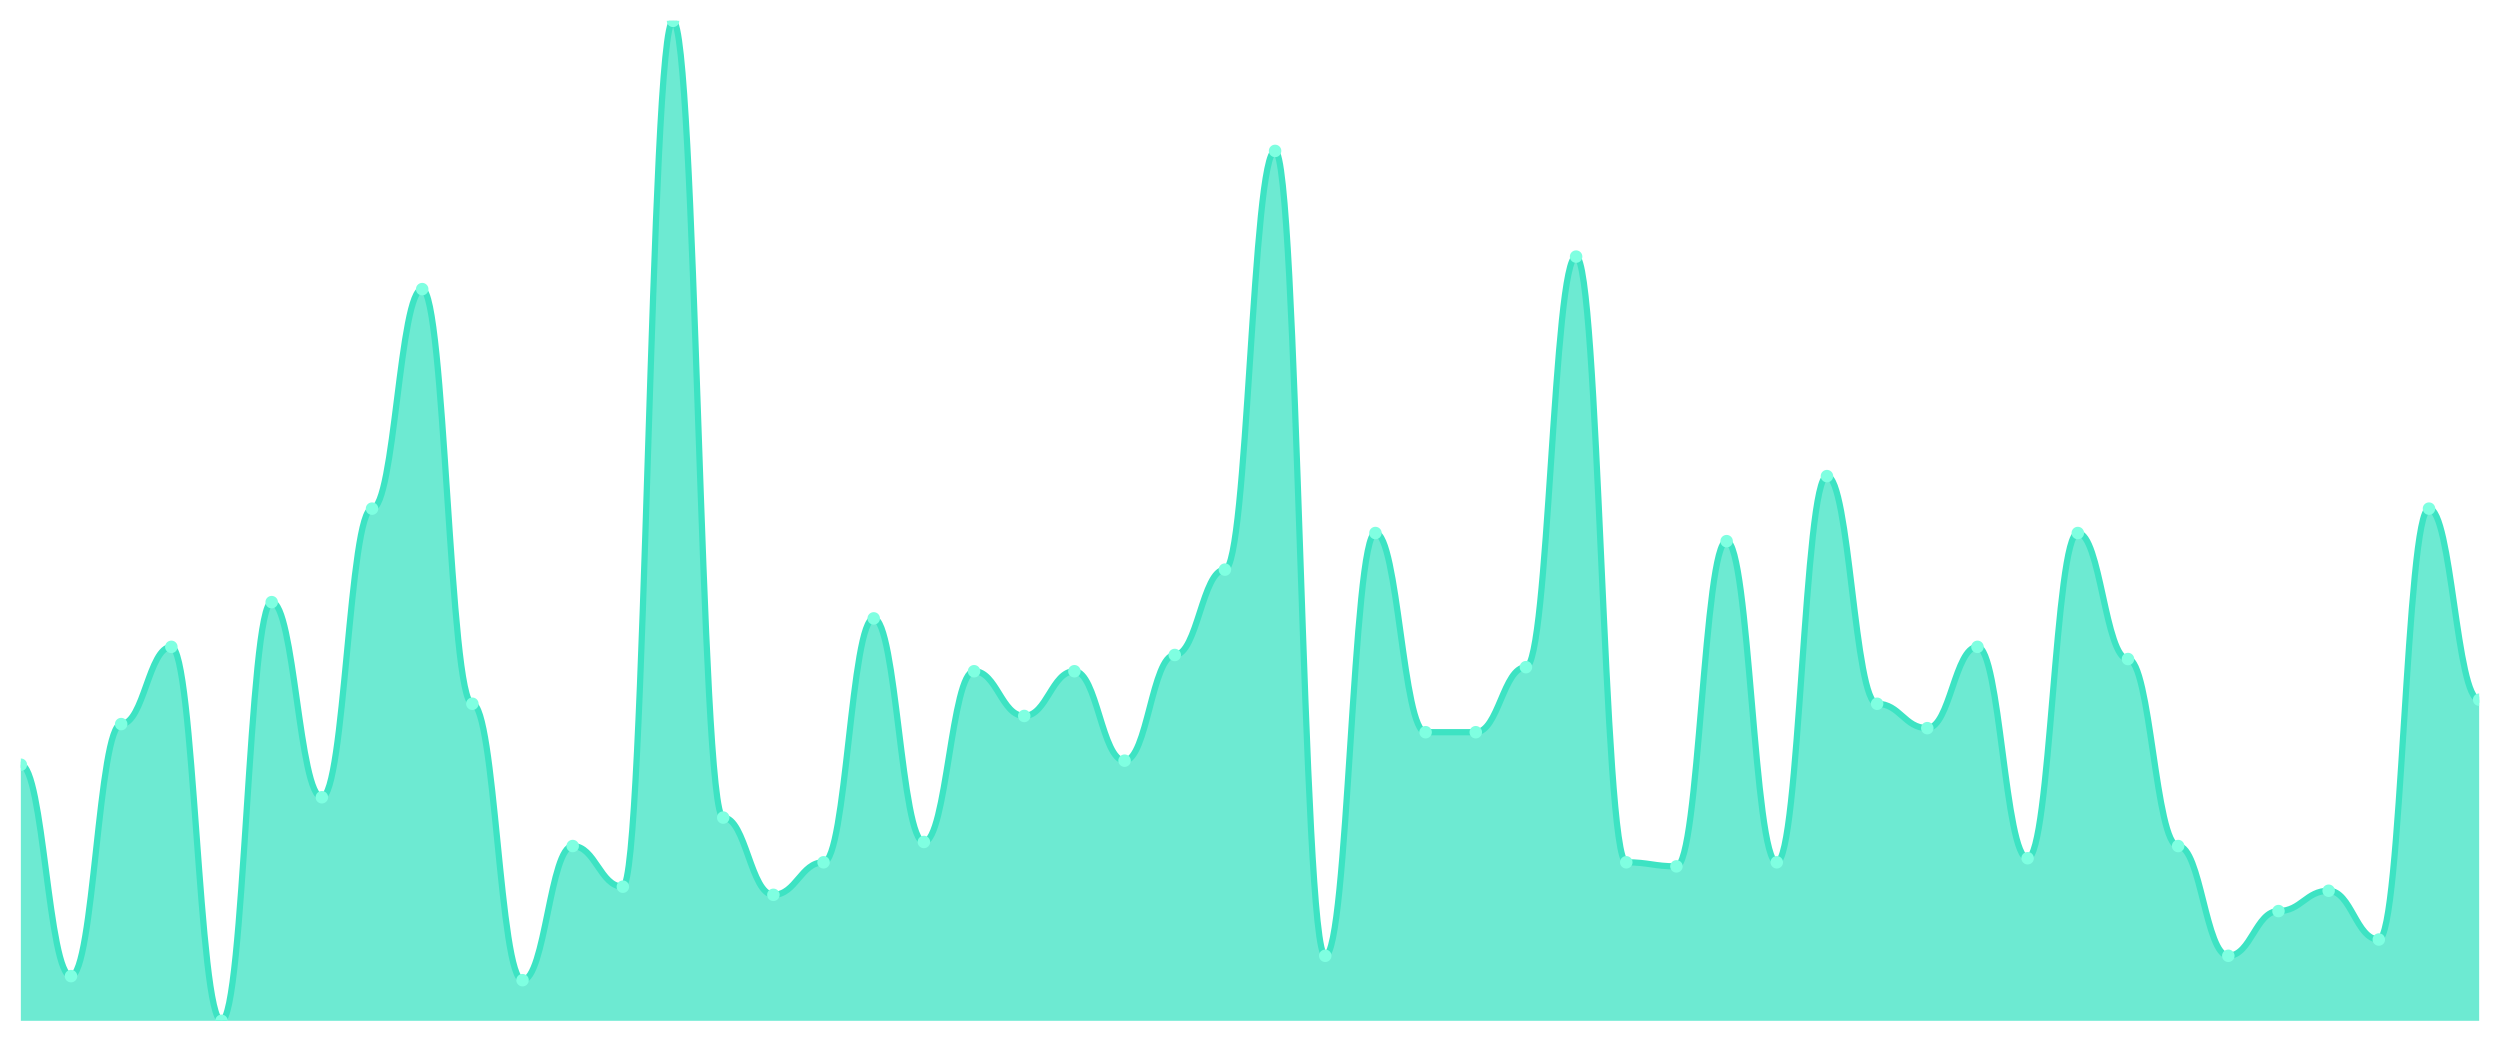
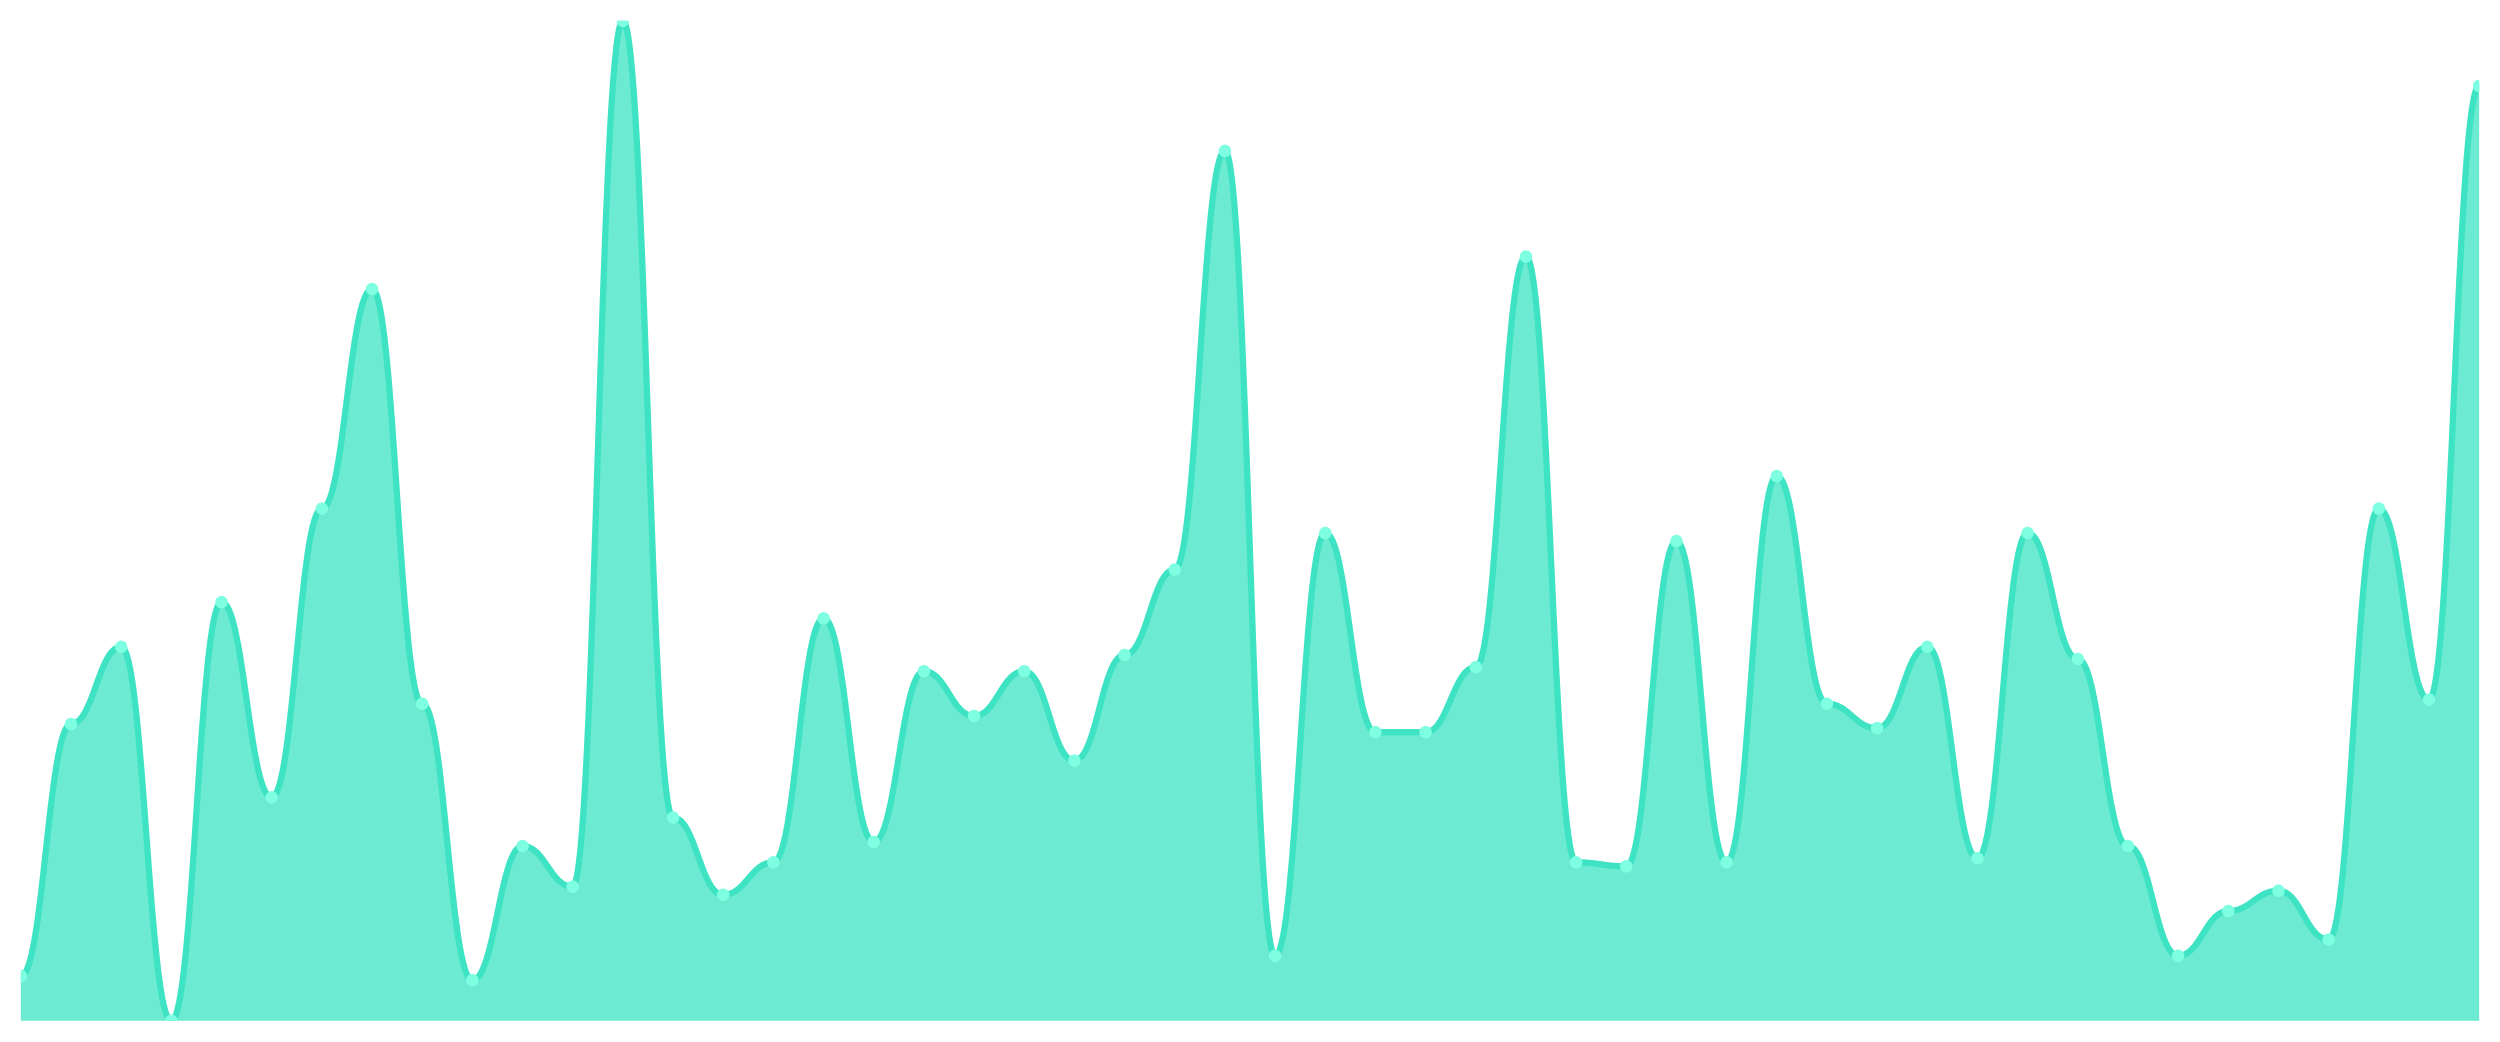
<svg xmlns="http://www.w3.org/2000/svg" viewBox="0 0 1200 500" width="1200" height="500">
  <defs>
    <clipPath id="c">
      <rect x="10" y="10" width="1180" height="480" />
    </clipPath>
  </defs>
  <rect width="1200" height="500" fill="none" />
  <g clip-path="url(#c)">
-     <path d="M 10,490 L 10,367.073 C 20.837,367.073 23.245,468.537 34.082,468.537 C 44.918,468.537 47.327,347.561 58.163,347.561 C 69,347.561 71.408,310.488 82.245,310.488 C 93.082,310.488 95.49,490 106.327,490 C 117.163,490 119.571,289.024 130.408,289.024 C 141.245,289.024 143.653,382.683 154.49,382.683 C 165.327,382.683 167.735,244.146 178.571,244.146 C 189.408,244.146 191.816,138.78 202.653,138.78 C 213.49,138.78 215.898,337.805 226.735,337.805 C 237.571,337.805 239.98,470.488 250.816,470.488 C 261.653,470.488 264.061,406.098 274.898,406.098 C 285.735,406.098 288.143,425.61 298.98,425.61 C 309.816,425.61 312.224,10 323.061,10 C 333.898,10 336.306,392.439 347.143,392.439 C 357.98,392.439 360.388,429.512 371.224,429.512 C 382.061,429.512 384.469,413.902 395.306,413.902 C 406.143,413.902 408.551,296.829 419.388,296.829 C 430.224,296.829 432.633,404.146 443.469,404.146 C 454.306,404.146 456.714,322.195 467.551,322.195 C 478.388,322.195 480.796,343.659 491.633,343.659 C 502.469,343.659 504.878,322.195 515.714,322.195 C 526.551,322.195 528.959,365.122 539.796,365.122 C 550.633,365.122 553.041,314.39 563.878,314.39 C 574.714,314.39 577.122,273.415 587.959,273.415 C 598.796,273.415 601.204,72.439 612.041,72.439 C 622.878,72.439 625.286,458.78 636.122,458.78 C 646.959,458.78 649.367,255.854 660.204,255.854 C 671.041,255.854 673.449,351.463 684.286,351.463 C 695.122,351.463 697.531,351.463 708.367,351.463 C 719.204,351.463 721.612,320.244 732.449,320.244 C 743.286,320.244 745.694,123.171 756.531,123.171 C 767.367,123.171 769.776,413.902 780.612,413.902 C 791.449,413.902 793.857,415.854 804.694,415.854 C 815.531,415.854 817.939,259.756 828.776,259.756 C 839.612,259.756 842.02,413.902 852.857,413.902 C 863.694,413.902 866.102,228.537 876.939,228.537 C 887.776,228.537 890.184,337.805 901.02,337.805 C 911.857,337.805 914.265,349.512 925.102,349.512 C 935.939,349.512 938.347,310.488 949.184,310.488 C 960.02,310.488 962.429,411.951 973.265,411.951 C 984.102,411.951 986.51,255.854 997.347,255.854 C 1008.184,255.854 1010.592,316.341 1021.429,316.341 C 1032.265,316.341 1034.673,406.098 1045.51,406.098 C 1056.347,406.098 1058.755,458.78 1069.592,458.78 C 1080.429,458.78 1082.837,437.317 1093.673,437.317 C 1104.51,437.317 1106.918,427.561 1117.755,427.561 C 1128.592,427.561 1131,450.976 1141.837,450.976 C 1152.673,450.976 1155.082,244.146 1165.918,244.146 C 1176.755,244.146 1179.163,335.854 1190,335.854 L 1190,490 Z" fill="rgba(61,227,195,0.75)" />
-     <path d="M 10,367.073 C 20.837,367.073 23.245,468.537 34.082,468.537 C 44.918,468.537 47.327,347.561 58.163,347.561 C 69,347.561 71.408,310.488 82.245,310.488 C 93.082,310.488 95.49,490 106.327,490 C 117.163,490 119.571,289.024 130.408,289.024 C 141.245,289.024 143.653,382.683 154.49,382.683 C 165.327,382.683 167.735,244.146 178.571,244.146 C 189.408,244.146 191.816,138.78 202.653,138.78 C 213.49,138.78 215.898,337.805 226.735,337.805 C 237.571,337.805 239.98,470.488 250.816,470.488 C 261.653,470.488 264.061,406.098 274.898,406.098 C 285.735,406.098 288.143,425.61 298.98,425.61 C 309.816,425.61 312.224,10 323.061,10 C 333.898,10 336.306,392.439 347.143,392.439 C 357.98,392.439 360.388,429.512 371.224,429.512 C 382.061,429.512 384.469,413.902 395.306,413.902 C 406.143,413.902 408.551,296.829 419.388,296.829 C 430.224,296.829 432.633,404.146 443.469,404.146 C 454.306,404.146 456.714,322.195 467.551,322.195 C 478.388,322.195 480.796,343.659 491.633,343.659 C 502.469,343.659 504.878,322.195 515.714,322.195 C 526.551,322.195 528.959,365.122 539.796,365.122 C 550.633,365.122 553.041,314.39 563.878,314.39 C 574.714,314.39 577.122,273.415 587.959,273.415 C 598.796,273.415 601.204,72.439 612.041,72.439 C 622.878,72.439 625.286,458.78 636.122,458.78 C 646.959,458.78 649.367,255.854 660.204,255.854 C 671.041,255.854 673.449,351.463 684.286,351.463 C 695.122,351.463 697.531,351.463 708.367,351.463 C 719.204,351.463 721.612,320.244 732.449,320.244 C 743.286,320.244 745.694,123.171 756.531,123.171 C 767.367,123.171 769.776,413.902 780.612,413.902 C 791.449,413.902 793.857,415.854 804.694,415.854 C 815.531,415.854 817.939,259.756 828.776,259.756 C 839.612,259.756 842.02,413.902 852.857,413.902 C 863.694,413.902 866.102,228.537 876.939,228.537 C 887.776,228.537 890.184,337.805 901.02,337.805 C 911.857,337.805 914.265,349.512 925.102,349.512 C 935.939,349.512 938.347,310.488 949.184,310.488 C 960.02,310.488 962.429,411.951 973.265,411.951 C 984.102,411.951 986.51,255.854 997.347,255.854 C 1008.184,255.854 1010.592,316.341 1021.429,316.341 C 1032.265,316.341 1034.673,406.098 1045.51,406.098 C 1056.347,406.098 1058.755,458.78 1069.592,458.78 C 1080.429,458.78 1082.837,437.317 1093.673,437.317 C 1104.51,437.317 1106.918,427.561 1117.755,427.561 C 1128.592,427.561 1131,450.976 1141.837,450.976 C 1152.673,450.976 1155.082,244.146 1165.918,244.146 C 1176.755,244.146 1179.163,335.854 1190,335.854" fill="none" stroke="#3de3c3" stroke-width="3" stroke-linecap="round" stroke-linejoin="round" />
-     <circle cx="10" cy="367.073" r="3" fill="#7fffe1" />
-     <circle cx="34.082" cy="468.537" r="3" fill="#7fffe1" />
-     <circle cx="58.163" cy="347.561" r="3" fill="#7fffe1" />
-     <circle cx="82.245" cy="310.488" r="3" fill="#7fffe1" />
-     <circle cx="106.327" cy="490" r="3" fill="#7fffe1" />
-     <circle cx="130.408" cy="289.024" r="3" fill="#7fffe1" />
-     <circle cx="154.49" cy="382.683" r="3" fill="#7fffe1" />
-     <circle cx="178.571" cy="244.146" r="3" fill="#7fffe1" />
-     <circle cx="202.653" cy="138.78" r="3" fill="#7fffe1" />
-     <circle cx="226.735" cy="337.805" r="3" fill="#7fffe1" />
-     <circle cx="250.816" cy="470.488" r="3" fill="#7fffe1" />
-     <circle cx="274.898" cy="406.098" r="3" fill="#7fffe1" />
-     <circle cx="298.98" cy="425.61" r="3" fill="#7fffe1" />
-     <circle cx="323.061" cy="10" r="3" fill="#7fffe1" />
-     <circle cx="347.143" cy="392.439" r="3" fill="#7fffe1" />
-     <circle cx="371.224" cy="429.512" r="3" fill="#7fffe1" />
-     <circle cx="395.306" cy="413.902" r="3" fill="#7fffe1" />
-     <circle cx="419.388" cy="296.829" r="3" fill="#7fffe1" />
-     <circle cx="443.469" cy="404.146" r="3" fill="#7fffe1" />
-     <circle cx="467.551" cy="322.195" r="3" fill="#7fffe1" />
-     <circle cx="491.633" cy="343.659" r="3" fill="#7fffe1" />
-     <circle cx="515.714" cy="322.195" r="3" fill="#7fffe1" />
-     <circle cx="539.796" cy="365.122" r="3" fill="#7fffe1" />
-     <circle cx="563.878" cy="314.39" r="3" fill="#7fffe1" />
-     <circle cx="587.959" cy="273.415" r="3" fill="#7fffe1" />
-     <circle cx="612.041" cy="72.439" r="3" fill="#7fffe1" />
-     <circle cx="636.122" cy="458.78" r="3" fill="#7fffe1" />
-     <circle cx="660.204" cy="255.854" r="3" fill="#7fffe1" />
+     <path d="M 10,490 L 10,468.537 C 20.837,468.537 23.245,347.561 34.082,347.561 C 44.918,347.561 47.327,310.488 58.163,310.488 C 69,310.488 71.408,490 82.245,490 C 93.082,490 95.49,289.024 106.327,289.024 C 117.163,289.024 119.571,382.683 130.408,382.683 C 141.245,382.683 143.653,244.146 154.49,244.146 C 165.327,244.146 167.735,138.78 178.571,138.78 C 189.408,138.78 191.816,337.805 202.653,337.805 C 213.49,337.805 215.898,470.488 226.735,470.488 C 237.571,470.488 239.98,406.098 250.816,406.098 C 261.653,406.098 264.061,425.61 274.898,425.61 C 285.735,425.61 288.143,10 298.98,10 C 309.816,10 312.224,392.439 323.061,392.439 C 333.898,392.439 336.306,429.512 347.143,429.512 C 357.98,429.512 360.388,413.902 371.224,413.902 C 382.061,413.902 384.469,296.829 395.306,296.829 C 406.143,296.829 408.551,404.146 419.388,404.146 C 430.224,404.146 432.633,322.195 443.469,322.195 C 454.306,322.195 456.714,343.659 467.551,343.659 C 478.388,343.659 480.796,322.195 491.633,322.195 C 502.469,322.195 504.878,365.122 515.714,365.122 C 526.551,365.122 528.959,314.39 539.796,314.39 C 550.633,314.39 553.041,273.415 563.878,273.415 C 574.714,273.415 577.122,72.439 587.959,72.439 C 598.796,72.439 601.204,458.78 612.041,458.78 C 622.878,458.78 625.286,255.854 636.122,255.854 C 646.959,255.854 649.367,351.463 660.204,351.463 C 671.041,351.463 673.449,351.463 684.286,351.463 C 695.122,351.463 697.531,320.244 708.367,320.244 C 719.204,320.244 721.612,123.171 732.449,123.171 C 743.286,123.171 745.694,413.902 756.531,413.902 C 767.367,413.902 769.776,415.854 780.612,415.854 C 791.449,415.854 793.857,259.756 804.694,259.756 C 815.531,259.756 817.939,413.902 828.776,413.902 C 839.612,413.902 842.02,228.537 852.857,228.537 C 863.694,228.537 866.102,337.805 876.939,337.805 C 887.776,337.805 890.184,349.512 901.02,349.512 C 911.857,349.512 914.265,310.488 925.102,310.488 C 935.939,310.488 938.347,411.951 949.184,411.951 C 960.02,411.951 962.429,255.854 973.265,255.854 C 984.102,255.854 986.51,316.341 997.347,316.341 C 1008.184,316.341 1010.592,406.098 1021.429,406.098 C 1032.265,406.098 1034.673,458.78 1045.51,458.78 C 1056.347,458.78 1058.755,437.317 1069.592,437.317 C 1080.429,437.317 1082.837,427.561 1093.673,427.561 C 1104.51,427.561 1106.918,450.976 1117.755,450.976 C 1128.592,450.976 1131,244.146 1141.837,244.146 C 1152.673,244.146 1155.082,335.854 1165.918,335.854 C 1176.755,335.854 1179.163,41.22 1190,41.22 L 1190,490 Z" fill="rgba(61,227,195,0.75)" />
+     <path d="M 10,468.537 C 20.837,468.537 23.245,347.561 34.082,347.561 C 44.918,347.561 47.327,310.488 58.163,310.488 C 69,310.488 71.408,490 82.245,490 C 93.082,490 95.49,289.024 106.327,289.024 C 117.163,289.024 119.571,382.683 130.408,382.683 C 141.245,382.683 143.653,244.146 154.49,244.146 C 165.327,244.146 167.735,138.78 178.571,138.78 C 189.408,138.78 191.816,337.805 202.653,337.805 C 213.49,337.805 215.898,470.488 226.735,470.488 C 237.571,470.488 239.98,406.098 250.816,406.098 C 261.653,406.098 264.061,425.61 274.898,425.61 C 285.735,425.61 288.143,10 298.98,10 C 309.816,10 312.224,392.439 323.061,392.439 C 333.898,392.439 336.306,429.512 347.143,429.512 C 357.98,429.512 360.388,413.902 371.224,413.902 C 382.061,413.902 384.469,296.829 395.306,296.829 C 406.143,296.829 408.551,404.146 419.388,404.146 C 430.224,404.146 432.633,322.195 443.469,322.195 C 454.306,322.195 456.714,343.659 467.551,343.659 C 478.388,343.659 480.796,322.195 491.633,322.195 C 502.469,322.195 504.878,365.122 515.714,365.122 C 526.551,365.122 528.959,314.39 539.796,314.39 C 550.633,314.39 553.041,273.415 563.878,273.415 C 574.714,273.415 577.122,72.439 587.959,72.439 C 598.796,72.439 601.204,458.78 612.041,458.78 C 622.878,458.78 625.286,255.854 636.122,255.854 C 646.959,255.854 649.367,351.463 660.204,351.463 C 671.041,351.463 673.449,351.463 684.286,351.463 C 695.122,351.463 697.531,320.244 708.367,320.244 C 719.204,320.244 721.612,123.171 732.449,123.171 C 743.286,123.171 745.694,413.902 756.531,413.902 C 767.367,413.902 769.776,415.854 780.612,415.854 C 791.449,415.854 793.857,259.756 804.694,259.756 C 815.531,259.756 817.939,413.902 828.776,413.902 C 839.612,413.902 842.02,228.537 852.857,228.537 C 863.694,228.537 866.102,337.805 876.939,337.805 C 887.776,337.805 890.184,349.512 901.02,349.512 C 911.857,349.512 914.265,310.488 925.102,310.488 C 935.939,310.488 938.347,411.951 949.184,411.951 C 960.02,411.951 962.429,255.854 973.265,255.854 C 984.102,255.854 986.51,316.341 997.347,316.341 C 1008.184,316.341 1010.592,406.098 1021.429,406.098 C 1032.265,406.098 1034.673,458.78 1045.51,458.78 C 1056.347,458.78 1058.755,437.317 1069.592,437.317 C 1080.429,437.317 1082.837,427.561 1093.673,427.561 C 1104.51,427.561 1106.918,450.976 1117.755,450.976 C 1128.592,450.976 1131,244.146 1141.837,244.146 C 1152.673,244.146 1155.082,335.854 1165.918,335.854 C 1176.755,335.854 1179.163,41.22 1190,41.22" fill="none" stroke="#3de3c3" stroke-width="3" stroke-linecap="round" stroke-linejoin="round" />
+     <circle cx="10" cy="468.537" r="3" fill="#7fffe1" />
+     <circle cx="34.082" cy="347.561" r="3" fill="#7fffe1" />
+     <circle cx="58.163" cy="310.488" r="3" fill="#7fffe1" />
+     <circle cx="82.245" cy="490" r="3" fill="#7fffe1" />
+     <circle cx="106.327" cy="289.024" r="3" fill="#7fffe1" />
+     <circle cx="130.408" cy="382.683" r="3" fill="#7fffe1" />
+     <circle cx="154.49" cy="244.146" r="3" fill="#7fffe1" />
+     <circle cx="178.571" cy="138.78" r="3" fill="#7fffe1" />
+     <circle cx="202.653" cy="337.805" r="3" fill="#7fffe1" />
+     <circle cx="226.735" cy="470.488" r="3" fill="#7fffe1" />
+     <circle cx="250.816" cy="406.098" r="3" fill="#7fffe1" />
+     <circle cx="274.898" cy="425.61" r="3" fill="#7fffe1" />
+     <circle cx="298.98" cy="10" r="3" fill="#7fffe1" />
+     <circle cx="323.061" cy="392.439" r="3" fill="#7fffe1" />
+     <circle cx="347.143" cy="429.512" r="3" fill="#7fffe1" />
+     <circle cx="371.224" cy="413.902" r="3" fill="#7fffe1" />
+     <circle cx="395.306" cy="296.829" r="3" fill="#7fffe1" />
+     <circle cx="419.388" cy="404.146" r="3" fill="#7fffe1" />
+     <circle cx="443.469" cy="322.195" r="3" fill="#7fffe1" />
+     <circle cx="467.551" cy="343.659" r="3" fill="#7fffe1" />
+     <circle cx="491.633" cy="322.195" r="3" fill="#7fffe1" />
+     <circle cx="515.714" cy="365.122" r="3" fill="#7fffe1" />
+     <circle cx="539.796" cy="314.39" r="3" fill="#7fffe1" />
+     <circle cx="563.878" cy="273.415" r="3" fill="#7fffe1" />
+     <circle cx="587.959" cy="72.439" r="3" fill="#7fffe1" />
+     <circle cx="612.041" cy="458.78" r="3" fill="#7fffe1" />
+     <circle cx="636.122" cy="255.854" r="3" fill="#7fffe1" />
+     <circle cx="660.204" cy="351.463" r="3" fill="#7fffe1" />
    <circle cx="684.286" cy="351.463" r="3" fill="#7fffe1" />
-     <circle cx="708.367" cy="351.463" r="3" fill="#7fffe1" />
-     <circle cx="732.449" cy="320.244" r="3" fill="#7fffe1" />
-     <circle cx="756.531" cy="123.171" r="3" fill="#7fffe1" />
-     <circle cx="780.612" cy="413.902" r="3" fill="#7fffe1" />
-     <circle cx="804.694" cy="415.854" r="3" fill="#7fffe1" />
-     <circle cx="828.776" cy="259.756" r="3" fill="#7fffe1" />
-     <circle cx="852.857" cy="413.902" r="3" fill="#7fffe1" />
-     <circle cx="876.939" cy="228.537" r="3" fill="#7fffe1" />
-     <circle cx="901.02" cy="337.805" r="3" fill="#7fffe1" />
-     <circle cx="925.102" cy="349.512" r="3" fill="#7fffe1" />
-     <circle cx="949.184" cy="310.488" r="3" fill="#7fffe1" />
-     <circle cx="973.265" cy="411.951" r="3" fill="#7fffe1" />
-     <circle cx="997.347" cy="255.854" r="3" fill="#7fffe1" />
-     <circle cx="1021.429" cy="316.341" r="3" fill="#7fffe1" />
-     <circle cx="1045.51" cy="406.098" r="3" fill="#7fffe1" />
-     <circle cx="1069.592" cy="458.78" r="3" fill="#7fffe1" />
-     <circle cx="1093.673" cy="437.317" r="3" fill="#7fffe1" />
-     <circle cx="1117.755" cy="427.561" r="3" fill="#7fffe1" />
-     <circle cx="1141.837" cy="450.976" r="3" fill="#7fffe1" />
-     <circle cx="1165.918" cy="244.146" r="3" fill="#7fffe1" />
-     <circle cx="1190" cy="335.854" r="3" fill="#7fffe1" />
+     <circle cx="708.367" cy="320.244" r="3" fill="#7fffe1" />
+     <circle cx="732.449" cy="123.171" r="3" fill="#7fffe1" />
+     <circle cx="756.531" cy="413.902" r="3" fill="#7fffe1" />
+     <circle cx="780.612" cy="415.854" r="3" fill="#7fffe1" />
+     <circle cx="804.694" cy="259.756" r="3" fill="#7fffe1" />
+     <circle cx="828.776" cy="413.902" r="3" fill="#7fffe1" />
+     <circle cx="852.857" cy="228.537" r="3" fill="#7fffe1" />
+     <circle cx="876.939" cy="337.805" r="3" fill="#7fffe1" />
+     <circle cx="901.02" cy="349.512" r="3" fill="#7fffe1" />
+     <circle cx="925.102" cy="310.488" r="3" fill="#7fffe1" />
+     <circle cx="949.184" cy="411.951" r="3" fill="#7fffe1" />
+     <circle cx="973.265" cy="255.854" r="3" fill="#7fffe1" />
+     <circle cx="997.347" cy="316.341" r="3" fill="#7fffe1" />
+     <circle cx="1021.429" cy="406.098" r="3" fill="#7fffe1" />
+     <circle cx="1045.51" cy="458.78" r="3" fill="#7fffe1" />
+     <circle cx="1069.592" cy="437.317" r="3" fill="#7fffe1" />
+     <circle cx="1093.673" cy="427.561" r="3" fill="#7fffe1" />
+     <circle cx="1117.755" cy="450.976" r="3" fill="#7fffe1" />
+     <circle cx="1141.837" cy="244.146" r="3" fill="#7fffe1" />
+     <circle cx="1165.918" cy="335.854" r="3" fill="#7fffe1" />
+     <circle cx="1190" cy="41.22" r="3" fill="#7fffe1" />
  </g>
</svg>
